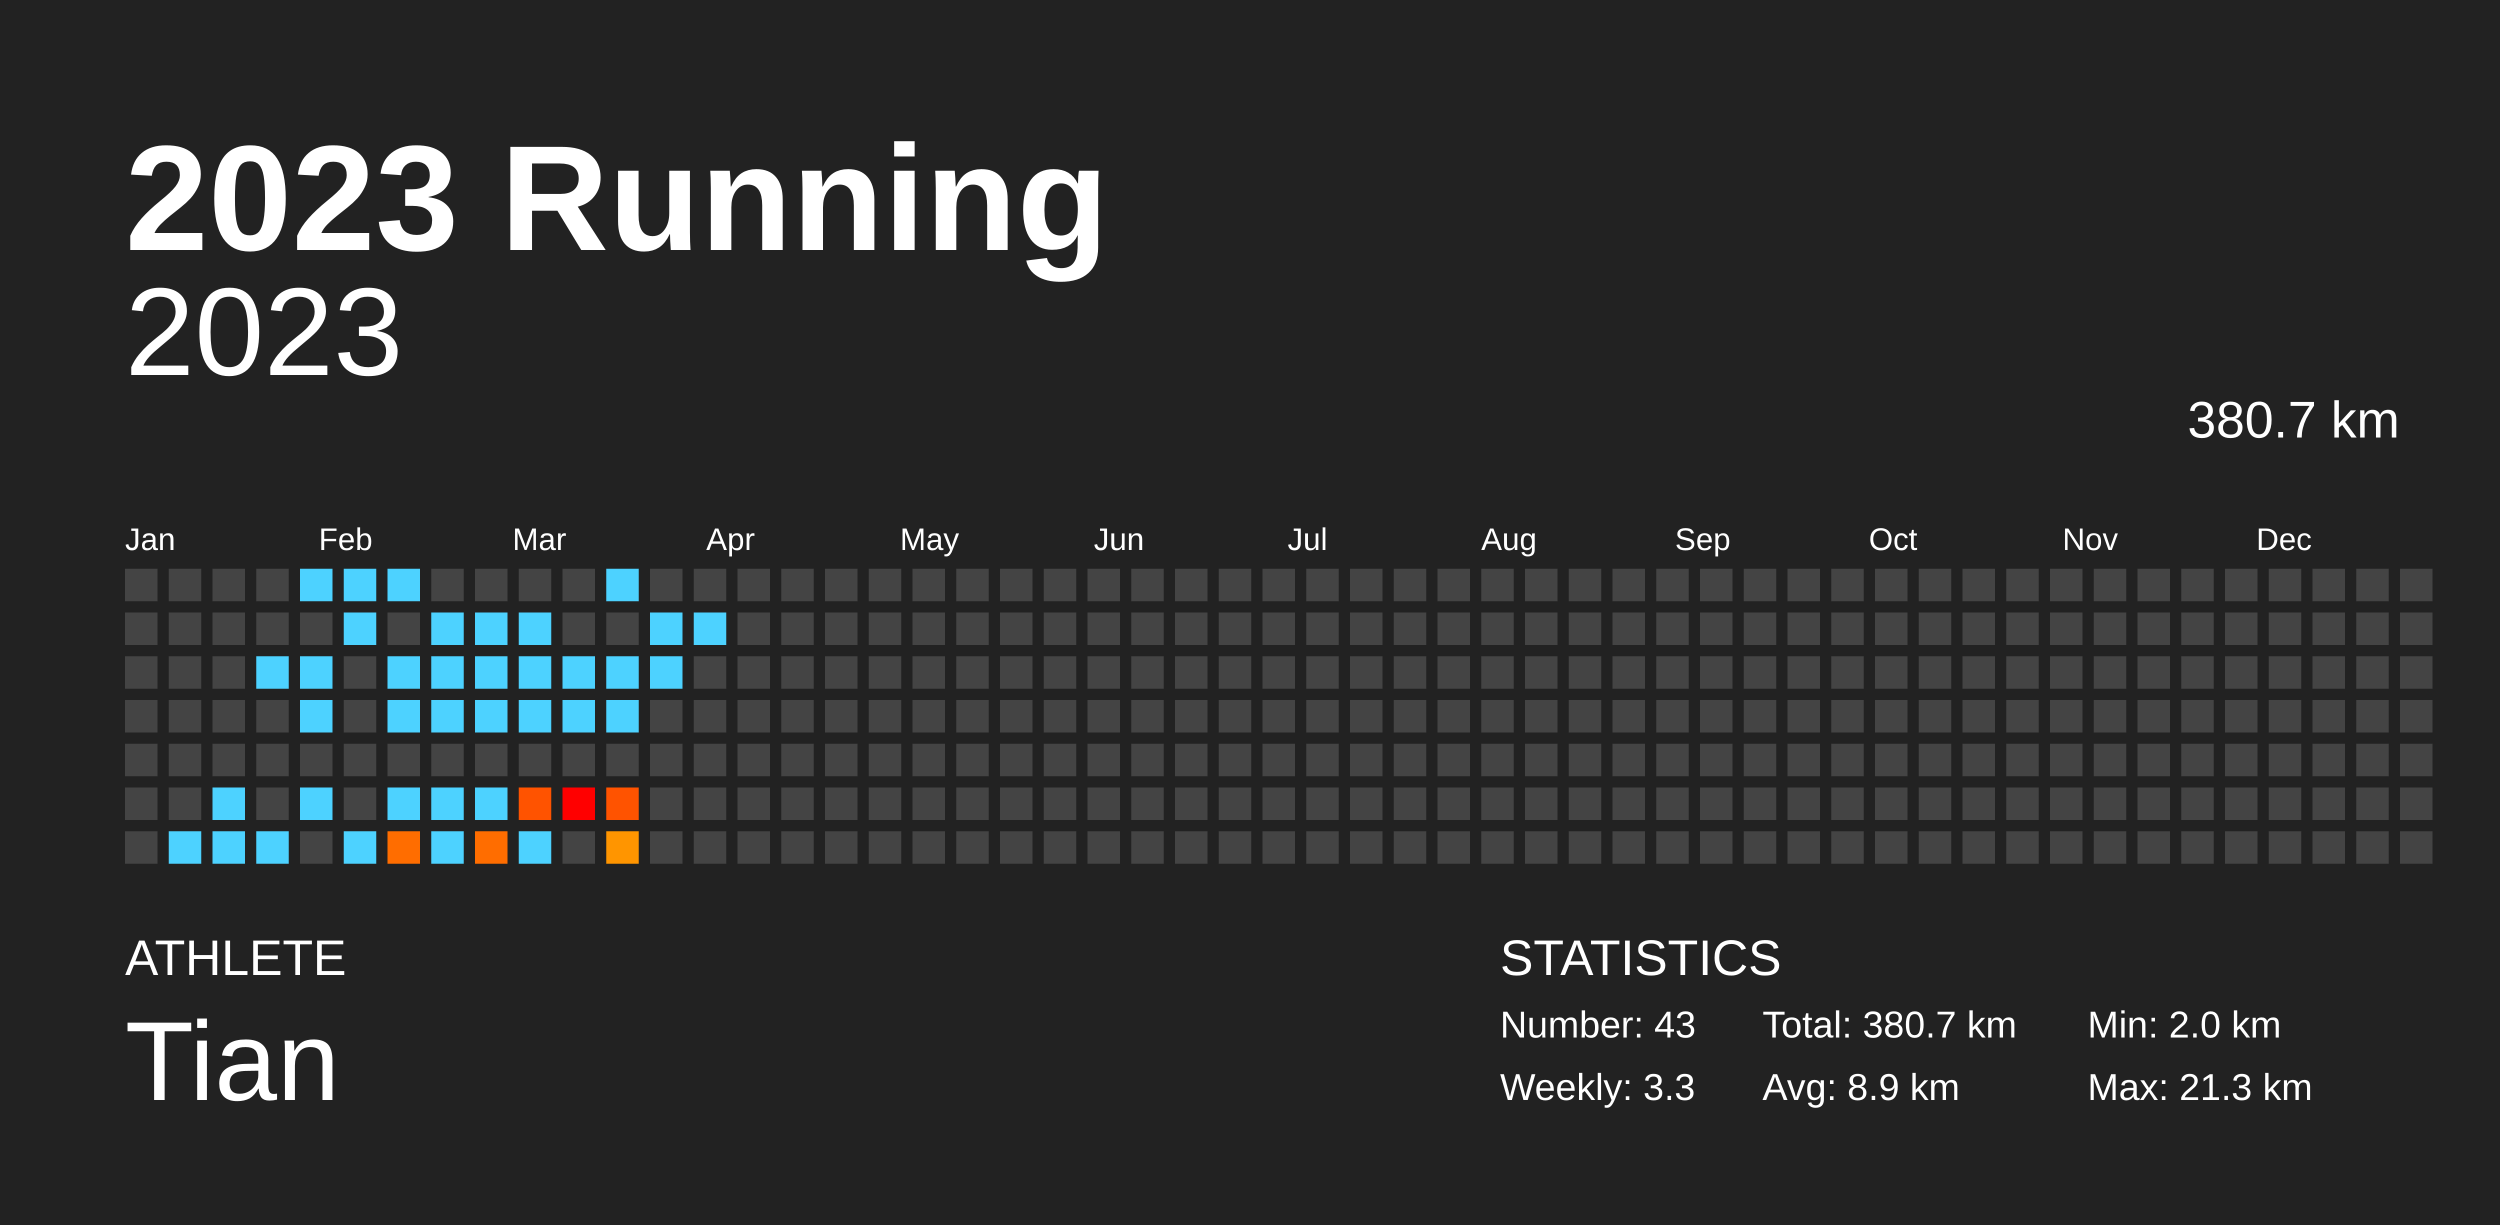
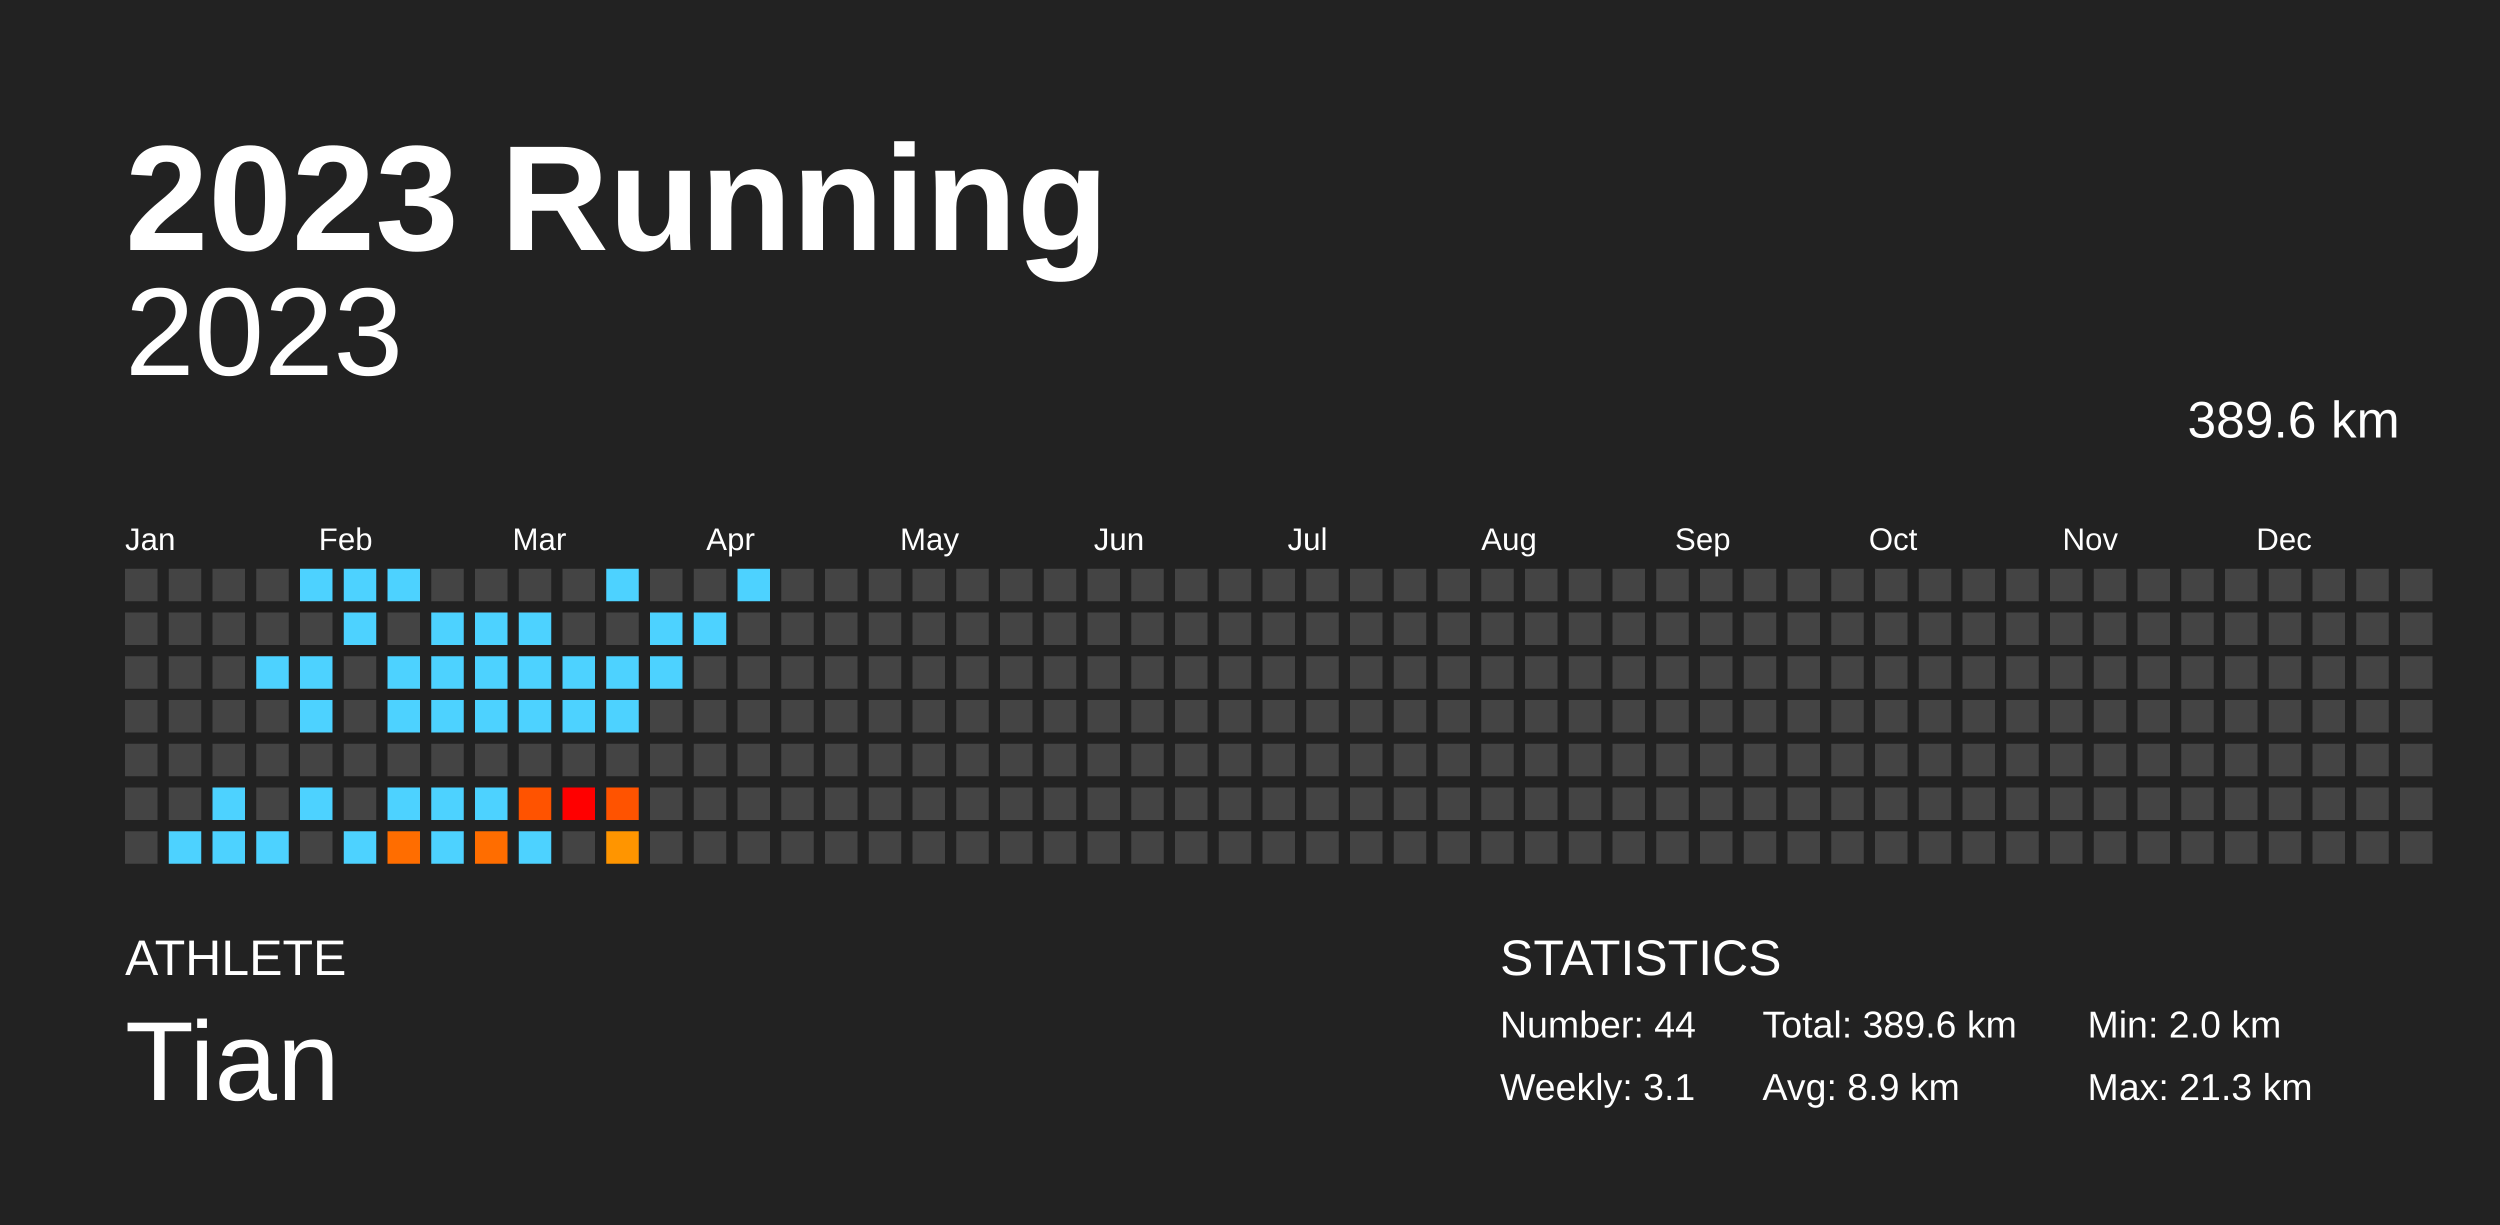
<svg xmlns="http://www.w3.org/2000/svg" baseProfile="full" height="98mm" version="1.1" viewBox="0,0,200,98" width="200mm">
  <defs />
  <rect fill="#222222" height="98" width="200" x="0" y="0" />
  <text fill="#FFFFFF" style="font-size:12px; font-family:Arial; font-weight:bold;" x="10" y="20">2023 Running</text>
  <text fill="#FFFFFF" style="font-size:4px; font-family:Arial" x="10" y="78">ATHLETE</text>
  <text fill="#FFFFFF" style="font-size:9px; font-family:Arial" x="10" y="88">Tian</text>
  <text fill="#FFFFFF" style="font-size:4px; font-family:Arial" x="120" y="78">STATISTICS</text>
-   <text fill="#FFFFFF" style="font-size:3px; font-family:Arial" x="120" y="83">Number: 43</text>
-   <text fill="#FFFFFF" style="font-size:3px; font-family:Arial" x="120" y="88">Weekly: 3.3</text>
-   <text fill="#FFFFFF" style="font-size:3px; font-family:Arial" x="141" y="83">Total: 380.7 km</text>
+   <text fill="#FFFFFF" style="font-size:3px; font-family:Arial" x="120" y="83">Number: 44</text>
+   <text fill="#FFFFFF" style="font-size:3px; font-family:Arial" x="120" y="88">Weekly: 3.1</text>
+   <text fill="#FFFFFF" style="font-size:3px; font-family:Arial" x="141" y="83">Total: 389.6 km</text>
  <text fill="#FFFFFF" style="font-size:3px; font-family:Arial" x="141" y="88">Avg: 8.9 km</text>
  <text fill="#FFFFFF" style="font-size:3px; font-family:Arial" x="167" y="83">Min: 2.0 km</text>
  <text fill="#FFFFFF" style="font-size:3px; font-family:Arial" x="167" y="88">Max: 21.3 km</text>
  <text alignment-baseline="hanging" fill="#FFFFFF" style="font-size:10.0px; font-family:Arial;" x="10" y="30">2023</text>
-   <text alignment-baseline="hanging" fill="#FFFFFF" style="font-size:4.125px; font-family:Arial;" x="175" y="35">380.7 km</text>
+   <text alignment-baseline="hanging" fill="#FFFFFF" style="font-size:4.125px; font-family:Arial;" x="175" y="35">389.6 km</text>
  <text fill="#FFFFFF" style="font-size:2.5px; font-family:Arial" x="10.0" y="44">Jan</text>
  <text fill="#FFFFFF" style="font-size:2.5px; font-family:Arial" x="25.5" y="44">Feb</text>
  <text fill="#FFFFFF" style="font-size:2.5px; font-family:Arial" x="41.0" y="44">Mar</text>
  <text fill="#FFFFFF" style="font-size:2.5px; font-family:Arial" x="56.5" y="44">Apr</text>
  <text fill="#FFFFFF" style="font-size:2.5px; font-family:Arial" x="72.0" y="44">May</text>
  <text fill="#FFFFFF" style="font-size:2.5px; font-family:Arial" x="87.5" y="44">Jun</text>
  <text fill="#FFFFFF" style="font-size:2.5px; font-family:Arial" x="103.0" y="44">Jul</text>
  <text fill="#FFFFFF" style="font-size:2.5px; font-family:Arial" x="118.5" y="44">Aug</text>
  <text fill="#FFFFFF" style="font-size:2.5px; font-family:Arial" x="134.0" y="44">Sep</text>
  <text fill="#FFFFFF" style="font-size:2.5px; font-family:Arial" x="149.5" y="44">Oct</text>
  <text fill="#FFFFFF" style="font-size:2.5px; font-family:Arial" x="165.0" y="44">Nov</text>
  <text fill="#FFFFFF" style="font-size:2.5px; font-family:Arial" x="180.5" y="44">Dec</text>
  <rect fill="#444444" height="2.6" width="2.6" x="10.0" y="45.5" />
  <rect fill="#444444" height="2.6" width="2.6" x="10.0" y="49.0" />
  <rect fill="#444444" height="2.6" width="2.6" x="10.0" y="52.5" />
  <rect fill="#444444" height="2.6" width="2.6" x="10.0" y="56.0" />
  <rect fill="#444444" height="2.6" width="2.6" x="10.0" y="59.5" />
  <rect fill="#444444" height="2.6" width="2.6" x="10.0" y="63.0" />
  <rect fill="#444444" height="2.6" width="2.6" x="10.0" y="66.5" />
  <rect fill="#444444" height="2.6" width="2.6" x="13.5" y="45.5" />
  <rect fill="#444444" height="2.6" width="2.6" x="13.5" y="49.0" />
  <rect fill="#444444" height="2.6" width="2.6" x="13.5" y="52.5" />
  <rect fill="#444444" height="2.6" width="2.6" x="13.5" y="56.0" />
  <rect fill="#444444" height="2.6" width="2.6" x="13.5" y="59.5" />
  <rect fill="#444444" height="2.6" width="2.6" x="13.5" y="63.0" />
  <rect fill="#4dd2ff" height="2.6" width="2.6" x="13.5" y="66.5" />
  <rect fill="#444444" height="2.6" width="2.6" x="17.0" y="45.5" />
  <rect fill="#444444" height="2.6" width="2.6" x="17.0" y="49.0" />
  <rect fill="#444444" height="2.6" width="2.6" x="17.0" y="52.5" />
  <rect fill="#444444" height="2.6" width="2.6" x="17.0" y="56.0" />
  <rect fill="#444444" height="2.6" width="2.6" x="17.0" y="59.5" />
  <rect fill="#4dd2ff" height="2.6" width="2.6" x="17.0" y="63.0" />
  <rect fill="#4dd2ff" height="2.6" width="2.6" x="17.0" y="66.5" />
  <rect fill="#444444" height="2.6" width="2.6" x="20.5" y="45.5" />
  <rect fill="#444444" height="2.6" width="2.6" x="20.5" y="49.0" />
  <rect fill="#4dd2ff" height="2.6" width="2.6" x="20.5" y="52.5" />
  <rect fill="#444444" height="2.6" width="2.6" x="20.5" y="56.0" />
  <rect fill="#444444" height="2.6" width="2.6" x="20.5" y="59.5" />
  <rect fill="#444444" height="2.6" width="2.6" x="20.5" y="63.0" />
  <rect fill="#4dd2ff" height="2.6" width="2.6" x="20.5" y="66.5" />
  <rect fill="#4dd2ff" height="2.6" width="2.6" x="24.0" y="45.5" />
  <rect fill="#444444" height="2.6" width="2.6" x="24.0" y="49.0" />
  <rect fill="#4dd2ff" height="2.6" width="2.6" x="24.0" y="52.5" />
  <rect fill="#4dd2ff" height="2.6" width="2.6" x="24.0" y="56.0" />
  <rect fill="#444444" height="2.6" width="2.6" x="24.0" y="59.5" />
  <rect fill="#4dd2ff" height="2.6" width="2.6" x="24.0" y="63.0" />
  <rect fill="#444444" height="2.6" width="2.6" x="24.0" y="66.5" />
  <rect fill="#4dd2ff" height="2.6" width="2.6" x="27.5" y="45.5" />
  <rect fill="#4dd2ff" height="2.6" width="2.6" x="27.5" y="49.0" />
  <rect fill="#444444" height="2.6" width="2.6" x="27.5" y="52.5" />
  <rect fill="#444444" height="2.6" width="2.6" x="27.5" y="56.0" />
  <rect fill="#444444" height="2.6" width="2.6" x="27.5" y="59.5" />
  <rect fill="#444444" height="2.6" width="2.6" x="27.5" y="63.0" />
  <rect fill="#4dd2ff" height="2.6" width="2.6" x="27.5" y="66.5" />
  <rect fill="#4dd2ff" height="2.6" width="2.6" x="31.0" y="45.5" />
  <rect fill="#444444" height="2.6" width="2.6" x="31.0" y="49.0" />
  <rect fill="#4dd2ff" height="2.6" width="2.6" x="31.0" y="52.5" />
  <rect fill="#4dd2ff" height="2.6" width="2.6" x="31.0" y="56.0" />
  <rect fill="#444444" height="2.6" width="2.6" x="31.0" y="59.5" />
  <rect fill="#4dd2ff" height="2.6" width="2.6" x="31.0" y="63.0" />
  <rect fill="#ff6d00" height="2.6" width="2.6" x="31.0" y="66.5" />
  <rect fill="#444444" height="2.6" width="2.6" x="34.5" y="45.5" />
  <rect fill="#4dd2ff" height="2.6" width="2.6" x="34.5" y="49.0" />
  <rect fill="#4dd2ff" height="2.6" width="2.6" x="34.5" y="52.5" />
  <rect fill="#4dd2ff" height="2.6" width="2.6" x="34.5" y="56.0" />
  <rect fill="#444444" height="2.6" width="2.6" x="34.5" y="59.5" />
  <rect fill="#4dd2ff" height="2.6" width="2.6" x="34.5" y="63.0" />
  <rect fill="#4dd2ff" height="2.6" width="2.6" x="34.5" y="66.5" />
  <rect fill="#444444" height="2.6" width="2.6" x="38.0" y="45.5" />
  <rect fill="#4dd2ff" height="2.6" width="2.6" x="38.0" y="49.0" />
  <rect fill="#4dd2ff" height="2.6" width="2.6" x="38.0" y="52.5" />
  <rect fill="#4dd2ff" height="2.6" width="2.6" x="38.0" y="56.0" />
  <rect fill="#444444" height="2.6" width="2.6" x="38.0" y="59.5" />
  <rect fill="#4dd2ff" height="2.6" width="2.6" x="38.0" y="63.0" />
  <rect fill="#ff6d00" height="2.6" width="2.6" x="38.0" y="66.5" />
  <rect fill="#444444" height="2.6" width="2.6" x="41.5" y="45.5" />
  <rect fill="#4dd2ff" height="2.6" width="2.6" x="41.5" y="49.0" />
  <rect fill="#4dd2ff" height="2.6" width="2.6" x="41.5" y="52.5" />
  <rect fill="#4dd2ff" height="2.6" width="2.6" x="41.5" y="56.0" />
  <rect fill="#444444" height="2.6" width="2.6" x="41.5" y="59.5" />
  <rect fill="#ff5300" height="2.6" width="2.6" x="41.5" y="63.0" />
  <rect fill="#4dd2ff" height="2.6" width="2.6" x="41.5" y="66.5" />
  <rect fill="#444444" height="2.6" width="2.6" x="45.0" y="45.5" />
  <rect fill="#444444" height="2.6" width="2.6" x="45.0" y="49.0" />
  <rect fill="#4dd2ff" height="2.6" width="2.6" x="45.0" y="52.5" />
  <rect fill="#4dd2ff" height="2.6" width="2.6" x="45.0" y="56.0" />
  <rect fill="#444444" height="2.6" width="2.6" x="45.0" y="59.5" />
  <rect fill="red" height="2.6" width="2.6" x="45.0" y="63.0" />
  <rect fill="#444444" height="2.6" width="2.6" x="45.0" y="66.5" />
  <rect fill="#4dd2ff" height="2.6" width="2.6" x="48.5" y="45.5" />
  <rect fill="#444444" height="2.6" width="2.6" x="48.5" y="49.0" />
  <rect fill="#4dd2ff" height="2.6" width="2.6" x="48.5" y="52.5" />
  <rect fill="#4dd2ff" height="2.6" width="2.6" x="48.5" y="56.0" />
  <rect fill="#444444" height="2.6" width="2.6" x="48.5" y="59.5" />
  <rect fill="#ff5300" height="2.6" width="2.6" x="48.5" y="63.0" />
  <rect fill="#ff9500" height="2.6" width="2.6" x="48.5" y="66.5" />
  <rect fill="#444444" height="2.6" width="2.6" x="52.0" y="45.5" />
  <rect fill="#4dd2ff" height="2.6" width="2.6" x="52.0" y="49.0" />
  <rect fill="#4dd2ff" height="2.6" width="2.6" x="52.0" y="52.5" />
  <rect fill="#444444" height="2.6" width="2.6" x="52.0" y="56.0" />
  <rect fill="#444444" height="2.6" width="2.6" x="52.0" y="59.5" />
  <rect fill="#444444" height="2.6" width="2.6" x="52.0" y="63.0" />
  <rect fill="#444444" height="2.6" width="2.6" x="52.0" y="66.5" />
  <rect fill="#444444" height="2.6" width="2.6" x="55.5" y="45.5" />
  <rect fill="#4dd2ff" height="2.6" width="2.6" x="55.5" y="49.0" />
  <rect fill="#444444" height="2.6" width="2.6" x="55.5" y="52.5" />
  <rect fill="#444444" height="2.6" width="2.6" x="55.5" y="56.0" />
  <rect fill="#444444" height="2.6" width="2.6" x="55.5" y="59.5" />
  <rect fill="#444444" height="2.6" width="2.6" x="55.5" y="63.0" />
  <rect fill="#444444" height="2.6" width="2.6" x="55.5" y="66.5" />
-   <rect fill="#444444" height="2.6" width="2.6" x="59.0" y="45.5" />
+   <rect fill="#4dd2ff" height="2.6" width="2.6" x="59.0" y="45.5" />
  <rect fill="#444444" height="2.6" width="2.6" x="59.0" y="49.0" />
  <rect fill="#444444" height="2.6" width="2.6" x="59.0" y="52.5" />
  <rect fill="#444444" height="2.6" width="2.6" x="59.0" y="56.0" />
  <rect fill="#444444" height="2.6" width="2.6" x="59.0" y="59.5" />
  <rect fill="#444444" height="2.6" width="2.6" x="59.0" y="63.0" />
  <rect fill="#444444" height="2.6" width="2.6" x="59.0" y="66.5" />
  <rect fill="#444444" height="2.6" width="2.6" x="62.5" y="45.5" />
  <rect fill="#444444" height="2.6" width="2.6" x="62.5" y="49.0" />
  <rect fill="#444444" height="2.6" width="2.6" x="62.5" y="52.5" />
  <rect fill="#444444" height="2.6" width="2.6" x="62.5" y="56.0" />
  <rect fill="#444444" height="2.6" width="2.6" x="62.5" y="59.5" />
  <rect fill="#444444" height="2.6" width="2.6" x="62.5" y="63.0" />
  <rect fill="#444444" height="2.6" width="2.6" x="62.5" y="66.5" />
  <rect fill="#444444" height="2.6" width="2.6" x="66.0" y="45.5" />
  <rect fill="#444444" height="2.6" width="2.6" x="66.0" y="49.0" />
  <rect fill="#444444" height="2.6" width="2.6" x="66.0" y="52.5" />
  <rect fill="#444444" height="2.6" width="2.6" x="66.0" y="56.0" />
  <rect fill="#444444" height="2.6" width="2.6" x="66.0" y="59.5" />
  <rect fill="#444444" height="2.6" width="2.6" x="66.0" y="63.0" />
  <rect fill="#444444" height="2.6" width="2.6" x="66.0" y="66.5" />
  <rect fill="#444444" height="2.6" width="2.6" x="69.5" y="45.5" />
  <rect fill="#444444" height="2.6" width="2.6" x="69.5" y="49.0" />
  <rect fill="#444444" height="2.6" width="2.6" x="69.5" y="52.5" />
  <rect fill="#444444" height="2.6" width="2.6" x="69.5" y="56.0" />
  <rect fill="#444444" height="2.6" width="2.6" x="69.5" y="59.5" />
  <rect fill="#444444" height="2.6" width="2.6" x="69.5" y="63.0" />
  <rect fill="#444444" height="2.6" width="2.6" x="69.5" y="66.5" />
  <rect fill="#444444" height="2.6" width="2.6" x="73.0" y="45.5" />
  <rect fill="#444444" height="2.6" width="2.6" x="73.0" y="49.0" />
  <rect fill="#444444" height="2.6" width="2.6" x="73.0" y="52.5" />
  <rect fill="#444444" height="2.6" width="2.6" x="73.0" y="56.0" />
  <rect fill="#444444" height="2.6" width="2.6" x="73.0" y="59.5" />
  <rect fill="#444444" height="2.6" width="2.6" x="73.0" y="63.0" />
  <rect fill="#444444" height="2.6" width="2.6" x="73.0" y="66.5" />
  <rect fill="#444444" height="2.6" width="2.6" x="76.5" y="45.5" />
  <rect fill="#444444" height="2.6" width="2.6" x="76.5" y="49.0" />
  <rect fill="#444444" height="2.6" width="2.6" x="76.5" y="52.5" />
  <rect fill="#444444" height="2.6" width="2.6" x="76.5" y="56.0" />
  <rect fill="#444444" height="2.6" width="2.6" x="76.5" y="59.5" />
  <rect fill="#444444" height="2.6" width="2.6" x="76.5" y="63.0" />
  <rect fill="#444444" height="2.6" width="2.6" x="76.5" y="66.5" />
  <rect fill="#444444" height="2.6" width="2.6" x="80.0" y="45.5" />
  <rect fill="#444444" height="2.6" width="2.6" x="80.0" y="49.0" />
  <rect fill="#444444" height="2.6" width="2.6" x="80.0" y="52.5" />
  <rect fill="#444444" height="2.6" width="2.6" x="80.0" y="56.0" />
  <rect fill="#444444" height="2.6" width="2.6" x="80.0" y="59.5" />
  <rect fill="#444444" height="2.6" width="2.6" x="80.0" y="63.0" />
  <rect fill="#444444" height="2.6" width="2.6" x="80.0" y="66.5" />
  <rect fill="#444444" height="2.6" width="2.6" x="83.5" y="45.5" />
  <rect fill="#444444" height="2.6" width="2.6" x="83.5" y="49.0" />
  <rect fill="#444444" height="2.6" width="2.6" x="83.5" y="52.5" />
  <rect fill="#444444" height="2.6" width="2.6" x="83.5" y="56.0" />
  <rect fill="#444444" height="2.6" width="2.6" x="83.5" y="59.5" />
  <rect fill="#444444" height="2.6" width="2.6" x="83.5" y="63.0" />
  <rect fill="#444444" height="2.6" width="2.6" x="83.5" y="66.5" />
  <rect fill="#444444" height="2.6" width="2.6" x="87.0" y="45.5" />
  <rect fill="#444444" height="2.6" width="2.6" x="87.0" y="49.0" />
  <rect fill="#444444" height="2.6" width="2.6" x="87.0" y="52.5" />
  <rect fill="#444444" height="2.6" width="2.6" x="87.0" y="56.0" />
  <rect fill="#444444" height="2.6" width="2.6" x="87.0" y="59.5" />
  <rect fill="#444444" height="2.6" width="2.6" x="87.0" y="63.0" />
  <rect fill="#444444" height="2.6" width="2.6" x="87.0" y="66.5" />
  <rect fill="#444444" height="2.6" width="2.6" x="90.5" y="45.5" />
  <rect fill="#444444" height="2.6" width="2.6" x="90.5" y="49.0" />
  <rect fill="#444444" height="2.6" width="2.6" x="90.5" y="52.5" />
  <rect fill="#444444" height="2.6" width="2.6" x="90.5" y="56.0" />
  <rect fill="#444444" height="2.6" width="2.6" x="90.5" y="59.5" />
  <rect fill="#444444" height="2.6" width="2.6" x="90.5" y="63.0" />
  <rect fill="#444444" height="2.6" width="2.6" x="90.5" y="66.5" />
  <rect fill="#444444" height="2.6" width="2.6" x="94.0" y="45.5" />
  <rect fill="#444444" height="2.6" width="2.6" x="94.0" y="49.0" />
  <rect fill="#444444" height="2.6" width="2.6" x="94.0" y="52.5" />
  <rect fill="#444444" height="2.6" width="2.6" x="94.0" y="56.0" />
  <rect fill="#444444" height="2.6" width="2.6" x="94.0" y="59.5" />
  <rect fill="#444444" height="2.6" width="2.6" x="94.0" y="63.0" />
  <rect fill="#444444" height="2.6" width="2.6" x="94.0" y="66.5" />
  <rect fill="#444444" height="2.6" width="2.6" x="97.5" y="45.5" />
  <rect fill="#444444" height="2.6" width="2.6" x="97.5" y="49.0" />
  <rect fill="#444444" height="2.6" width="2.6" x="97.5" y="52.5" />
  <rect fill="#444444" height="2.6" width="2.6" x="97.5" y="56.0" />
  <rect fill="#444444" height="2.6" width="2.6" x="97.5" y="59.5" />
  <rect fill="#444444" height="2.6" width="2.6" x="97.5" y="63.0" />
  <rect fill="#444444" height="2.6" width="2.6" x="97.5" y="66.5" />
  <rect fill="#444444" height="2.6" width="2.6" x="101.0" y="45.5" />
  <rect fill="#444444" height="2.6" width="2.6" x="101.0" y="49.0" />
  <rect fill="#444444" height="2.6" width="2.6" x="101.0" y="52.5" />
  <rect fill="#444444" height="2.6" width="2.6" x="101.0" y="56.0" />
  <rect fill="#444444" height="2.6" width="2.6" x="101.0" y="59.5" />
  <rect fill="#444444" height="2.6" width="2.6" x="101.0" y="63.0" />
  <rect fill="#444444" height="2.6" width="2.6" x="101.0" y="66.5" />
  <rect fill="#444444" height="2.6" width="2.6" x="104.5" y="45.5" />
  <rect fill="#444444" height="2.6" width="2.6" x="104.5" y="49.0" />
  <rect fill="#444444" height="2.6" width="2.6" x="104.5" y="52.5" />
  <rect fill="#444444" height="2.6" width="2.6" x="104.5" y="56.0" />
  <rect fill="#444444" height="2.6" width="2.6" x="104.5" y="59.5" />
  <rect fill="#444444" height="2.6" width="2.6" x="104.5" y="63.0" />
  <rect fill="#444444" height="2.6" width="2.6" x="104.5" y="66.5" />
  <rect fill="#444444" height="2.6" width="2.6" x="108.0" y="45.5" />
  <rect fill="#444444" height="2.6" width="2.6" x="108.0" y="49.0" />
  <rect fill="#444444" height="2.6" width="2.6" x="108.0" y="52.5" />
  <rect fill="#444444" height="2.6" width="2.6" x="108.0" y="56.0" />
  <rect fill="#444444" height="2.6" width="2.6" x="108.0" y="59.5" />
  <rect fill="#444444" height="2.6" width="2.6" x="108.0" y="63.0" />
  <rect fill="#444444" height="2.6" width="2.6" x="108.0" y="66.5" />
  <rect fill="#444444" height="2.6" width="2.6" x="111.5" y="45.5" />
  <rect fill="#444444" height="2.6" width="2.6" x="111.5" y="49.0" />
  <rect fill="#444444" height="2.6" width="2.6" x="111.5" y="52.5" />
  <rect fill="#444444" height="2.6" width="2.6" x="111.5" y="56.0" />
  <rect fill="#444444" height="2.6" width="2.6" x="111.5" y="59.5" />
  <rect fill="#444444" height="2.6" width="2.6" x="111.5" y="63.0" />
  <rect fill="#444444" height="2.6" width="2.6" x="111.5" y="66.5" />
  <rect fill="#444444" height="2.6" width="2.6" x="115.0" y="45.5" />
  <rect fill="#444444" height="2.6" width="2.6" x="115.0" y="49.0" />
  <rect fill="#444444" height="2.6" width="2.6" x="115.0" y="52.5" />
  <rect fill="#444444" height="2.6" width="2.6" x="115.0" y="56.0" />
  <rect fill="#444444" height="2.6" width="2.6" x="115.0" y="59.5" />
  <rect fill="#444444" height="2.6" width="2.6" x="115.0" y="63.0" />
  <rect fill="#444444" height="2.6" width="2.6" x="115.0" y="66.5" />
  <rect fill="#444444" height="2.6" width="2.6" x="118.5" y="45.5" />
  <rect fill="#444444" height="2.6" width="2.6" x="118.5" y="49.0" />
  <rect fill="#444444" height="2.6" width="2.6" x="118.5" y="52.5" />
  <rect fill="#444444" height="2.6" width="2.6" x="118.5" y="56.0" />
  <rect fill="#444444" height="2.6" width="2.6" x="118.5" y="59.5" />
  <rect fill="#444444" height="2.6" width="2.6" x="118.5" y="63.0" />
  <rect fill="#444444" height="2.6" width="2.6" x="118.5" y="66.5" />
  <rect fill="#444444" height="2.6" width="2.6" x="122.0" y="45.5" />
  <rect fill="#444444" height="2.6" width="2.6" x="122.0" y="49.0" />
  <rect fill="#444444" height="2.6" width="2.6" x="122.0" y="52.5" />
  <rect fill="#444444" height="2.6" width="2.6" x="122.0" y="56.0" />
  <rect fill="#444444" height="2.6" width="2.6" x="122.0" y="59.5" />
  <rect fill="#444444" height="2.6" width="2.6" x="122.0" y="63.0" />
  <rect fill="#444444" height="2.6" width="2.6" x="122.0" y="66.5" />
  <rect fill="#444444" height="2.6" width="2.6" x="125.5" y="45.5" />
  <rect fill="#444444" height="2.6" width="2.6" x="125.5" y="49.0" />
  <rect fill="#444444" height="2.6" width="2.6" x="125.5" y="52.5" />
  <rect fill="#444444" height="2.6" width="2.6" x="125.5" y="56.0" />
  <rect fill="#444444" height="2.6" width="2.6" x="125.5" y="59.5" />
  <rect fill="#444444" height="2.6" width="2.6" x="125.5" y="63.0" />
  <rect fill="#444444" height="2.6" width="2.6" x="125.5" y="66.5" />
  <rect fill="#444444" height="2.6" width="2.6" x="129.0" y="45.5" />
  <rect fill="#444444" height="2.6" width="2.6" x="129.0" y="49.0" />
  <rect fill="#444444" height="2.6" width="2.6" x="129.0" y="52.5" />
  <rect fill="#444444" height="2.6" width="2.6" x="129.0" y="56.0" />
  <rect fill="#444444" height="2.6" width="2.6" x="129.0" y="59.5" />
  <rect fill="#444444" height="2.6" width="2.6" x="129.0" y="63.0" />
  <rect fill="#444444" height="2.6" width="2.6" x="129.0" y="66.5" />
  <rect fill="#444444" height="2.6" width="2.6" x="132.5" y="45.5" />
  <rect fill="#444444" height="2.6" width="2.6" x="132.5" y="49.0" />
  <rect fill="#444444" height="2.6" width="2.6" x="132.5" y="52.5" />
  <rect fill="#444444" height="2.6" width="2.6" x="132.5" y="56.0" />
  <rect fill="#444444" height="2.6" width="2.6" x="132.5" y="59.5" />
  <rect fill="#444444" height="2.6" width="2.6" x="132.5" y="63.0" />
  <rect fill="#444444" height="2.6" width="2.6" x="132.5" y="66.5" />
  <rect fill="#444444" height="2.6" width="2.6" x="136.0" y="45.5" />
  <rect fill="#444444" height="2.6" width="2.6" x="136.0" y="49.0" />
  <rect fill="#444444" height="2.6" width="2.6" x="136.0" y="52.5" />
  <rect fill="#444444" height="2.6" width="2.6" x="136.0" y="56.0" />
  <rect fill="#444444" height="2.6" width="2.6" x="136.0" y="59.5" />
  <rect fill="#444444" height="2.6" width="2.6" x="136.0" y="63.0" />
  <rect fill="#444444" height="2.6" width="2.6" x="136.0" y="66.5" />
  <rect fill="#444444" height="2.6" width="2.6" x="139.5" y="45.5" />
  <rect fill="#444444" height="2.6" width="2.6" x="139.5" y="49.0" />
  <rect fill="#444444" height="2.6" width="2.6" x="139.5" y="52.5" />
  <rect fill="#444444" height="2.6" width="2.6" x="139.5" y="56.0" />
  <rect fill="#444444" height="2.6" width="2.6" x="139.5" y="59.5" />
  <rect fill="#444444" height="2.6" width="2.6" x="139.5" y="63.0" />
  <rect fill="#444444" height="2.6" width="2.6" x="139.5" y="66.5" />
  <rect fill="#444444" height="2.6" width="2.6" x="143.0" y="45.5" />
  <rect fill="#444444" height="2.6" width="2.6" x="143.0" y="49.0" />
  <rect fill="#444444" height="2.6" width="2.6" x="143.0" y="52.5" />
  <rect fill="#444444" height="2.6" width="2.6" x="143.0" y="56.0" />
  <rect fill="#444444" height="2.6" width="2.6" x="143.0" y="59.5" />
  <rect fill="#444444" height="2.6" width="2.6" x="143.0" y="63.0" />
  <rect fill="#444444" height="2.6" width="2.6" x="143.0" y="66.5" />
  <rect fill="#444444" height="2.6" width="2.6" x="146.5" y="45.5" />
  <rect fill="#444444" height="2.6" width="2.6" x="146.5" y="49.0" />
  <rect fill="#444444" height="2.6" width="2.6" x="146.5" y="52.5" />
  <rect fill="#444444" height="2.6" width="2.6" x="146.5" y="56.0" />
  <rect fill="#444444" height="2.6" width="2.6" x="146.5" y="59.5" />
  <rect fill="#444444" height="2.6" width="2.6" x="146.5" y="63.0" />
  <rect fill="#444444" height="2.6" width="2.6" x="146.5" y="66.5" />
  <rect fill="#444444" height="2.6" width="2.6" x="150.0" y="45.5" />
  <rect fill="#444444" height="2.6" width="2.6" x="150.0" y="49.0" />
  <rect fill="#444444" height="2.6" width="2.6" x="150.0" y="52.5" />
  <rect fill="#444444" height="2.6" width="2.6" x="150.0" y="56.0" />
  <rect fill="#444444" height="2.6" width="2.6" x="150.0" y="59.5" />
  <rect fill="#444444" height="2.6" width="2.6" x="150.0" y="63.0" />
  <rect fill="#444444" height="2.6" width="2.6" x="150.0" y="66.5" />
  <rect fill="#444444" height="2.6" width="2.6" x="153.5" y="45.5" />
  <rect fill="#444444" height="2.6" width="2.6" x="153.5" y="49.0" />
  <rect fill="#444444" height="2.6" width="2.6" x="153.5" y="52.5" />
  <rect fill="#444444" height="2.6" width="2.6" x="153.5" y="56.0" />
  <rect fill="#444444" height="2.6" width="2.6" x="153.5" y="59.5" />
  <rect fill="#444444" height="2.6" width="2.6" x="153.5" y="63.0" />
  <rect fill="#444444" height="2.6" width="2.6" x="153.5" y="66.5" />
  <rect fill="#444444" height="2.6" width="2.6" x="157.0" y="45.5" />
  <rect fill="#444444" height="2.6" width="2.6" x="157.0" y="49.0" />
  <rect fill="#444444" height="2.6" width="2.6" x="157.0" y="52.5" />
  <rect fill="#444444" height="2.6" width="2.6" x="157.0" y="56.0" />
  <rect fill="#444444" height="2.6" width="2.6" x="157.0" y="59.5" />
  <rect fill="#444444" height="2.6" width="2.6" x="157.0" y="63.0" />
  <rect fill="#444444" height="2.6" width="2.6" x="157.0" y="66.5" />
  <rect fill="#444444" height="2.6" width="2.6" x="160.5" y="45.5" />
  <rect fill="#444444" height="2.6" width="2.6" x="160.5" y="49.0" />
  <rect fill="#444444" height="2.6" width="2.6" x="160.5" y="52.5" />
  <rect fill="#444444" height="2.6" width="2.6" x="160.5" y="56.0" />
  <rect fill="#444444" height="2.6" width="2.6" x="160.5" y="59.5" />
  <rect fill="#444444" height="2.6" width="2.6" x="160.5" y="63.0" />
  <rect fill="#444444" height="2.6" width="2.6" x="160.5" y="66.5" />
  <rect fill="#444444" height="2.6" width="2.6" x="164.0" y="45.5" />
  <rect fill="#444444" height="2.6" width="2.6" x="164.0" y="49.0" />
  <rect fill="#444444" height="2.6" width="2.6" x="164.0" y="52.5" />
  <rect fill="#444444" height="2.6" width="2.6" x="164.0" y="56.0" />
  <rect fill="#444444" height="2.6" width="2.6" x="164.0" y="59.5" />
  <rect fill="#444444" height="2.6" width="2.6" x="164.0" y="63.0" />
  <rect fill="#444444" height="2.6" width="2.6" x="164.0" y="66.5" />
  <rect fill="#444444" height="2.6" width="2.6" x="167.5" y="45.5" />
  <rect fill="#444444" height="2.6" width="2.6" x="167.5" y="49.0" />
  <rect fill="#444444" height="2.6" width="2.6" x="167.5" y="52.5" />
  <rect fill="#444444" height="2.6" width="2.6" x="167.5" y="56.0" />
  <rect fill="#444444" height="2.6" width="2.6" x="167.5" y="59.5" />
  <rect fill="#444444" height="2.6" width="2.6" x="167.5" y="63.0" />
  <rect fill="#444444" height="2.6" width="2.6" x="167.5" y="66.5" />
  <rect fill="#444444" height="2.6" width="2.6" x="171.0" y="45.5" />
  <rect fill="#444444" height="2.6" width="2.6" x="171.0" y="49.0" />
  <rect fill="#444444" height="2.6" width="2.6" x="171.0" y="52.5" />
  <rect fill="#444444" height="2.6" width="2.6" x="171.0" y="56.0" />
  <rect fill="#444444" height="2.6" width="2.6" x="171.0" y="59.5" />
  <rect fill="#444444" height="2.6" width="2.6" x="171.0" y="63.0" />
  <rect fill="#444444" height="2.6" width="2.6" x="171.0" y="66.5" />
  <rect fill="#444444" height="2.6" width="2.6" x="174.5" y="45.5" />
  <rect fill="#444444" height="2.6" width="2.6" x="174.5" y="49.0" />
  <rect fill="#444444" height="2.6" width="2.6" x="174.5" y="52.5" />
  <rect fill="#444444" height="2.6" width="2.6" x="174.5" y="56.0" />
  <rect fill="#444444" height="2.6" width="2.6" x="174.5" y="59.5" />
  <rect fill="#444444" height="2.6" width="2.6" x="174.5" y="63.0" />
  <rect fill="#444444" height="2.6" width="2.6" x="174.5" y="66.5" />
  <rect fill="#444444" height="2.6" width="2.6" x="178.0" y="45.5" />
  <rect fill="#444444" height="2.6" width="2.6" x="178.0" y="49.0" />
  <rect fill="#444444" height="2.6" width="2.6" x="178.0" y="52.5" />
  <rect fill="#444444" height="2.6" width="2.6" x="178.0" y="56.0" />
  <rect fill="#444444" height="2.6" width="2.6" x="178.0" y="59.5" />
  <rect fill="#444444" height="2.6" width="2.6" x="178.0" y="63.0" />
  <rect fill="#444444" height="2.6" width="2.6" x="178.0" y="66.5" />
  <rect fill="#444444" height="2.6" width="2.6" x="181.5" y="45.5" />
  <rect fill="#444444" height="2.6" width="2.6" x="181.5" y="49.0" />
  <rect fill="#444444" height="2.6" width="2.6" x="181.5" y="52.5" />
  <rect fill="#444444" height="2.6" width="2.6" x="181.5" y="56.0" />
  <rect fill="#444444" height="2.6" width="2.6" x="181.5" y="59.5" />
  <rect fill="#444444" height="2.6" width="2.6" x="181.5" y="63.0" />
  <rect fill="#444444" height="2.6" width="2.6" x="181.5" y="66.5" />
  <rect fill="#444444" height="2.6" width="2.6" x="185.0" y="45.5" />
  <rect fill="#444444" height="2.6" width="2.6" x="185.0" y="49.0" />
  <rect fill="#444444" height="2.6" width="2.6" x="185.0" y="52.5" />
  <rect fill="#444444" height="2.6" width="2.6" x="185.0" y="56.0" />
  <rect fill="#444444" height="2.6" width="2.6" x="185.0" y="59.5" />
  <rect fill="#444444" height="2.6" width="2.6" x="185.0" y="63.0" />
  <rect fill="#444444" height="2.6" width="2.6" x="185.0" y="66.5" />
  <rect fill="#444444" height="2.6" width="2.6" x="188.5" y="45.5" />
  <rect fill="#444444" height="2.6" width="2.6" x="188.5" y="49.0" />
  <rect fill="#444444" height="2.6" width="2.6" x="188.5" y="52.5" />
  <rect fill="#444444" height="2.6" width="2.6" x="188.5" y="56.0" />
  <rect fill="#444444" height="2.6" width="2.6" x="188.5" y="59.5" />
  <rect fill="#444444" height="2.6" width="2.6" x="188.5" y="63.0" />
  <rect fill="#444444" height="2.6" width="2.6" x="188.5" y="66.5" />
  <rect fill="#444444" height="2.6" width="2.6" x="192.0" y="45.5" />
  <rect fill="#444444" height="2.6" width="2.6" x="192.0" y="49.0" />
  <rect fill="#444444" height="2.6" width="2.6" x="192.0" y="52.5" />
  <rect fill="#444444" height="2.6" width="2.6" x="192.0" y="56.0" />
  <rect fill="#444444" height="2.6" width="2.6" x="192.0" y="59.5" />
  <rect fill="#444444" height="2.6" width="2.6" x="192.0" y="63.0" />
  <rect fill="#444444" height="2.6" width="2.6" x="192.0" y="66.5" />
</svg>
